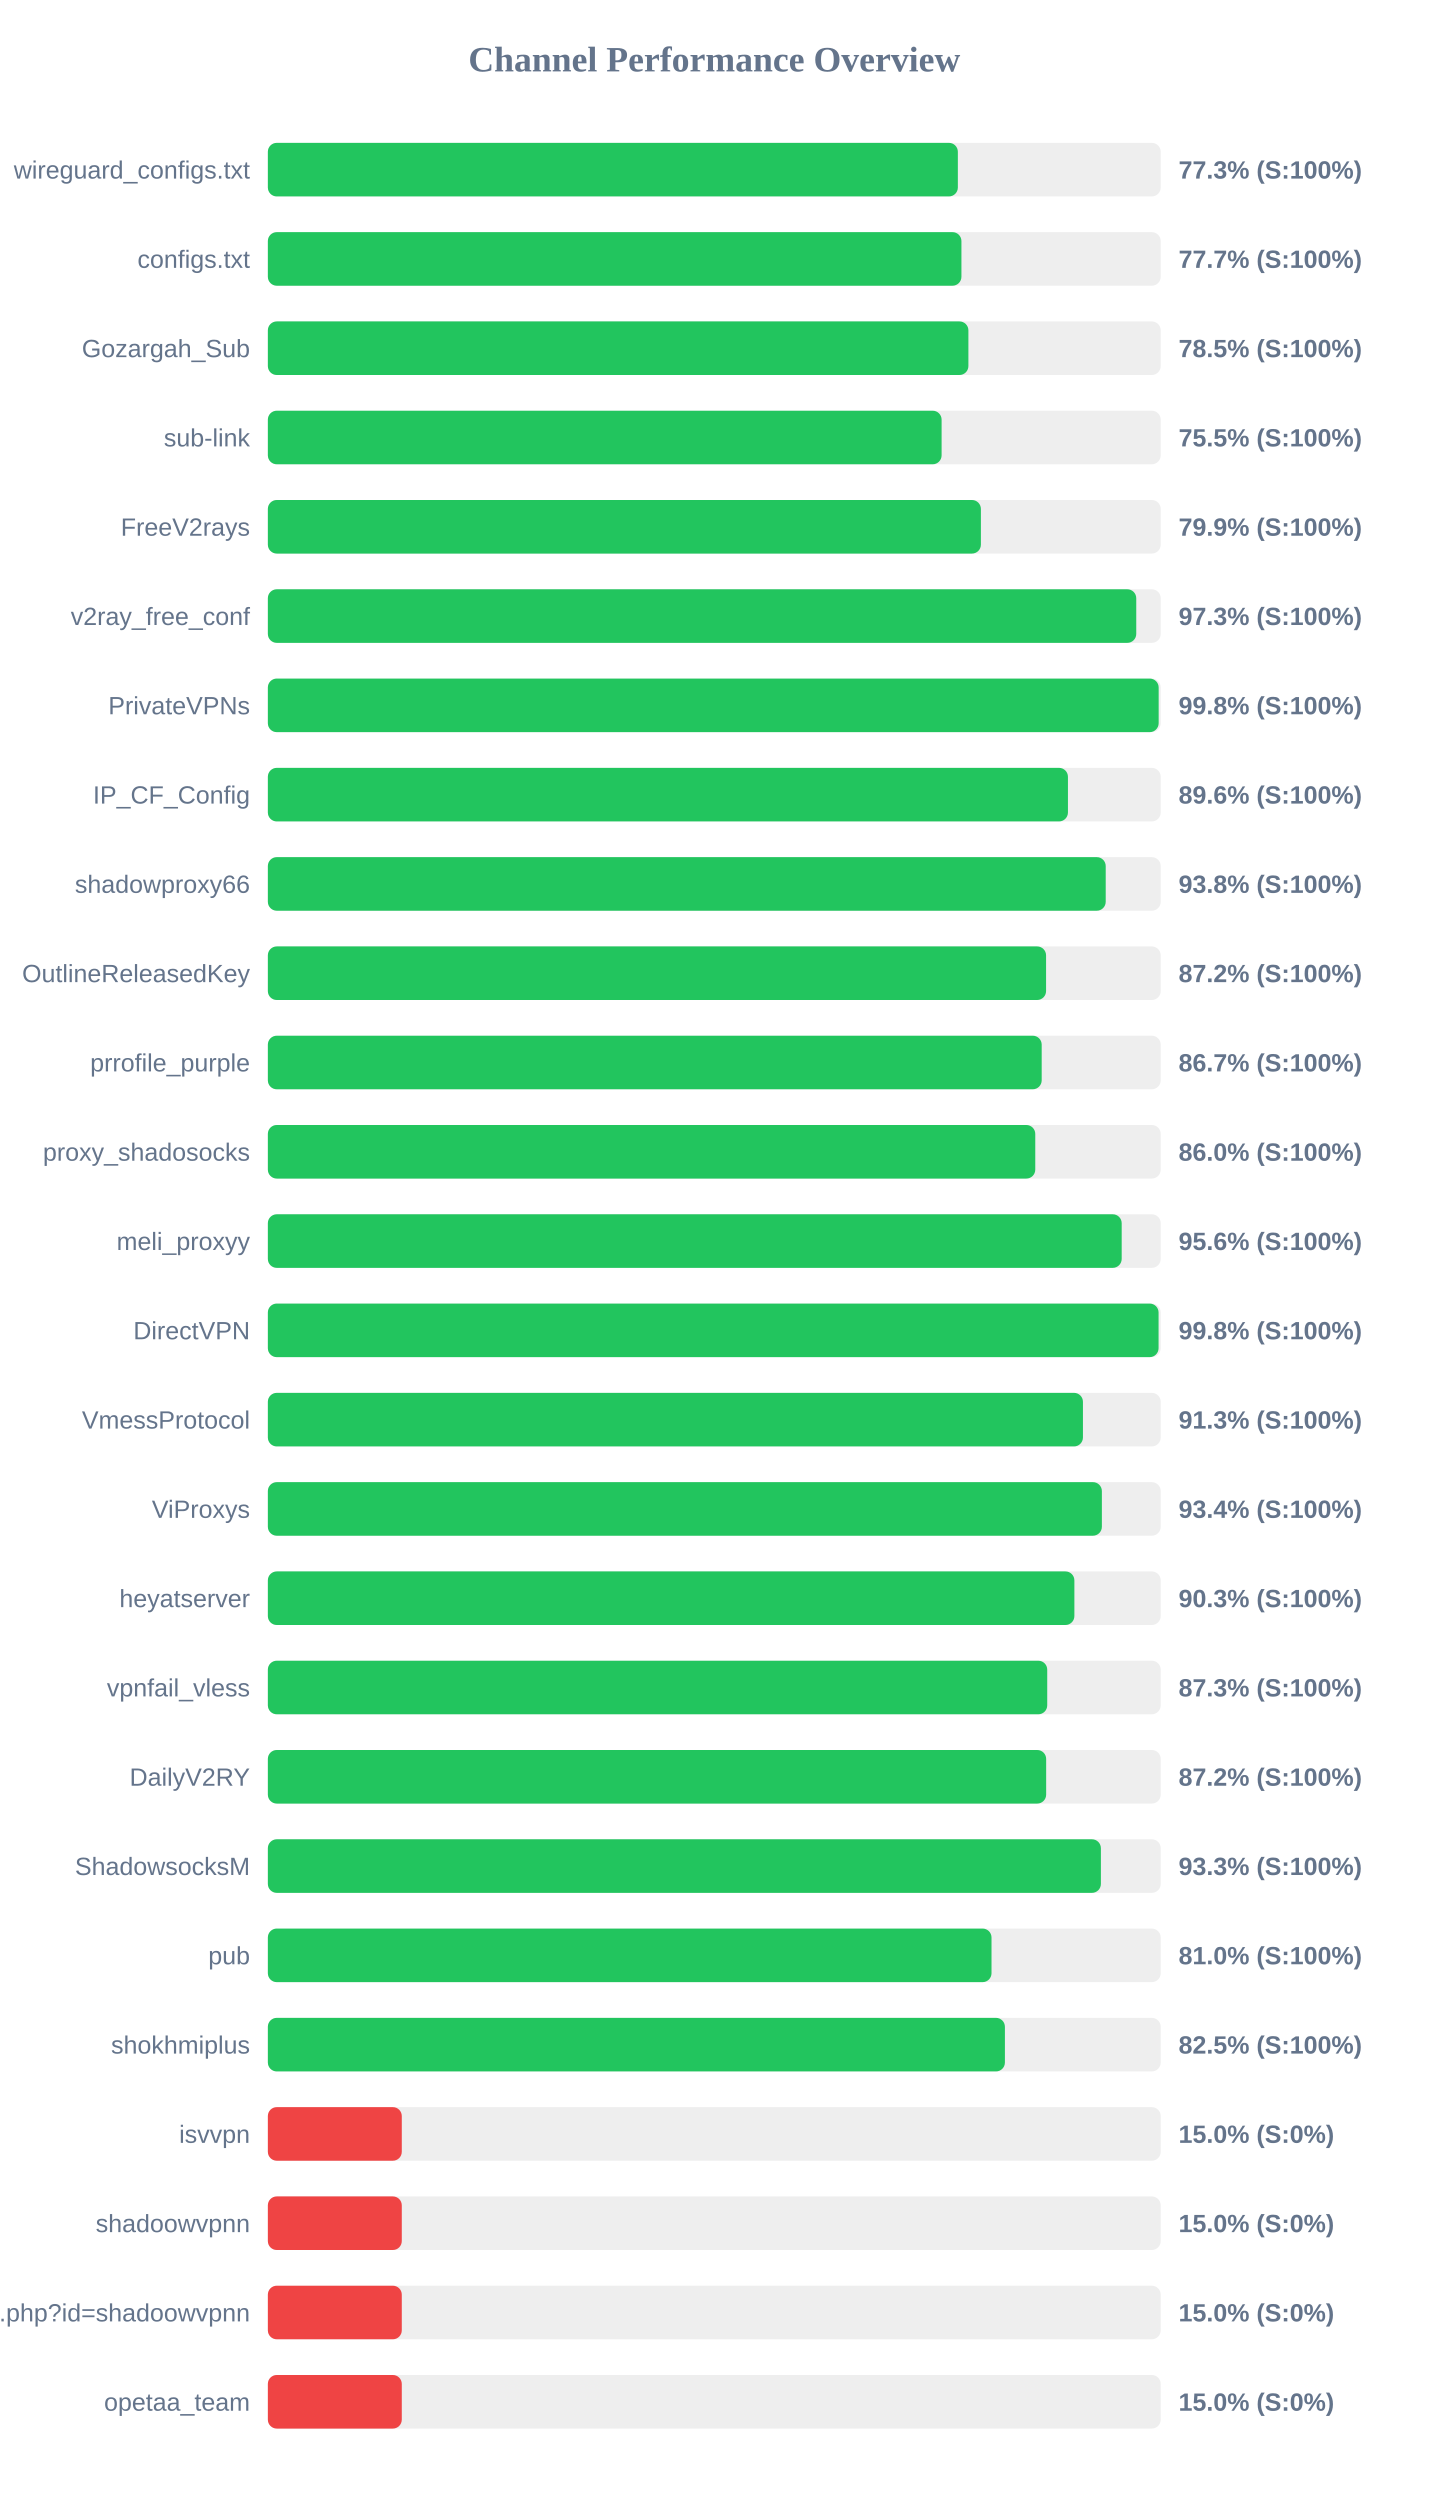
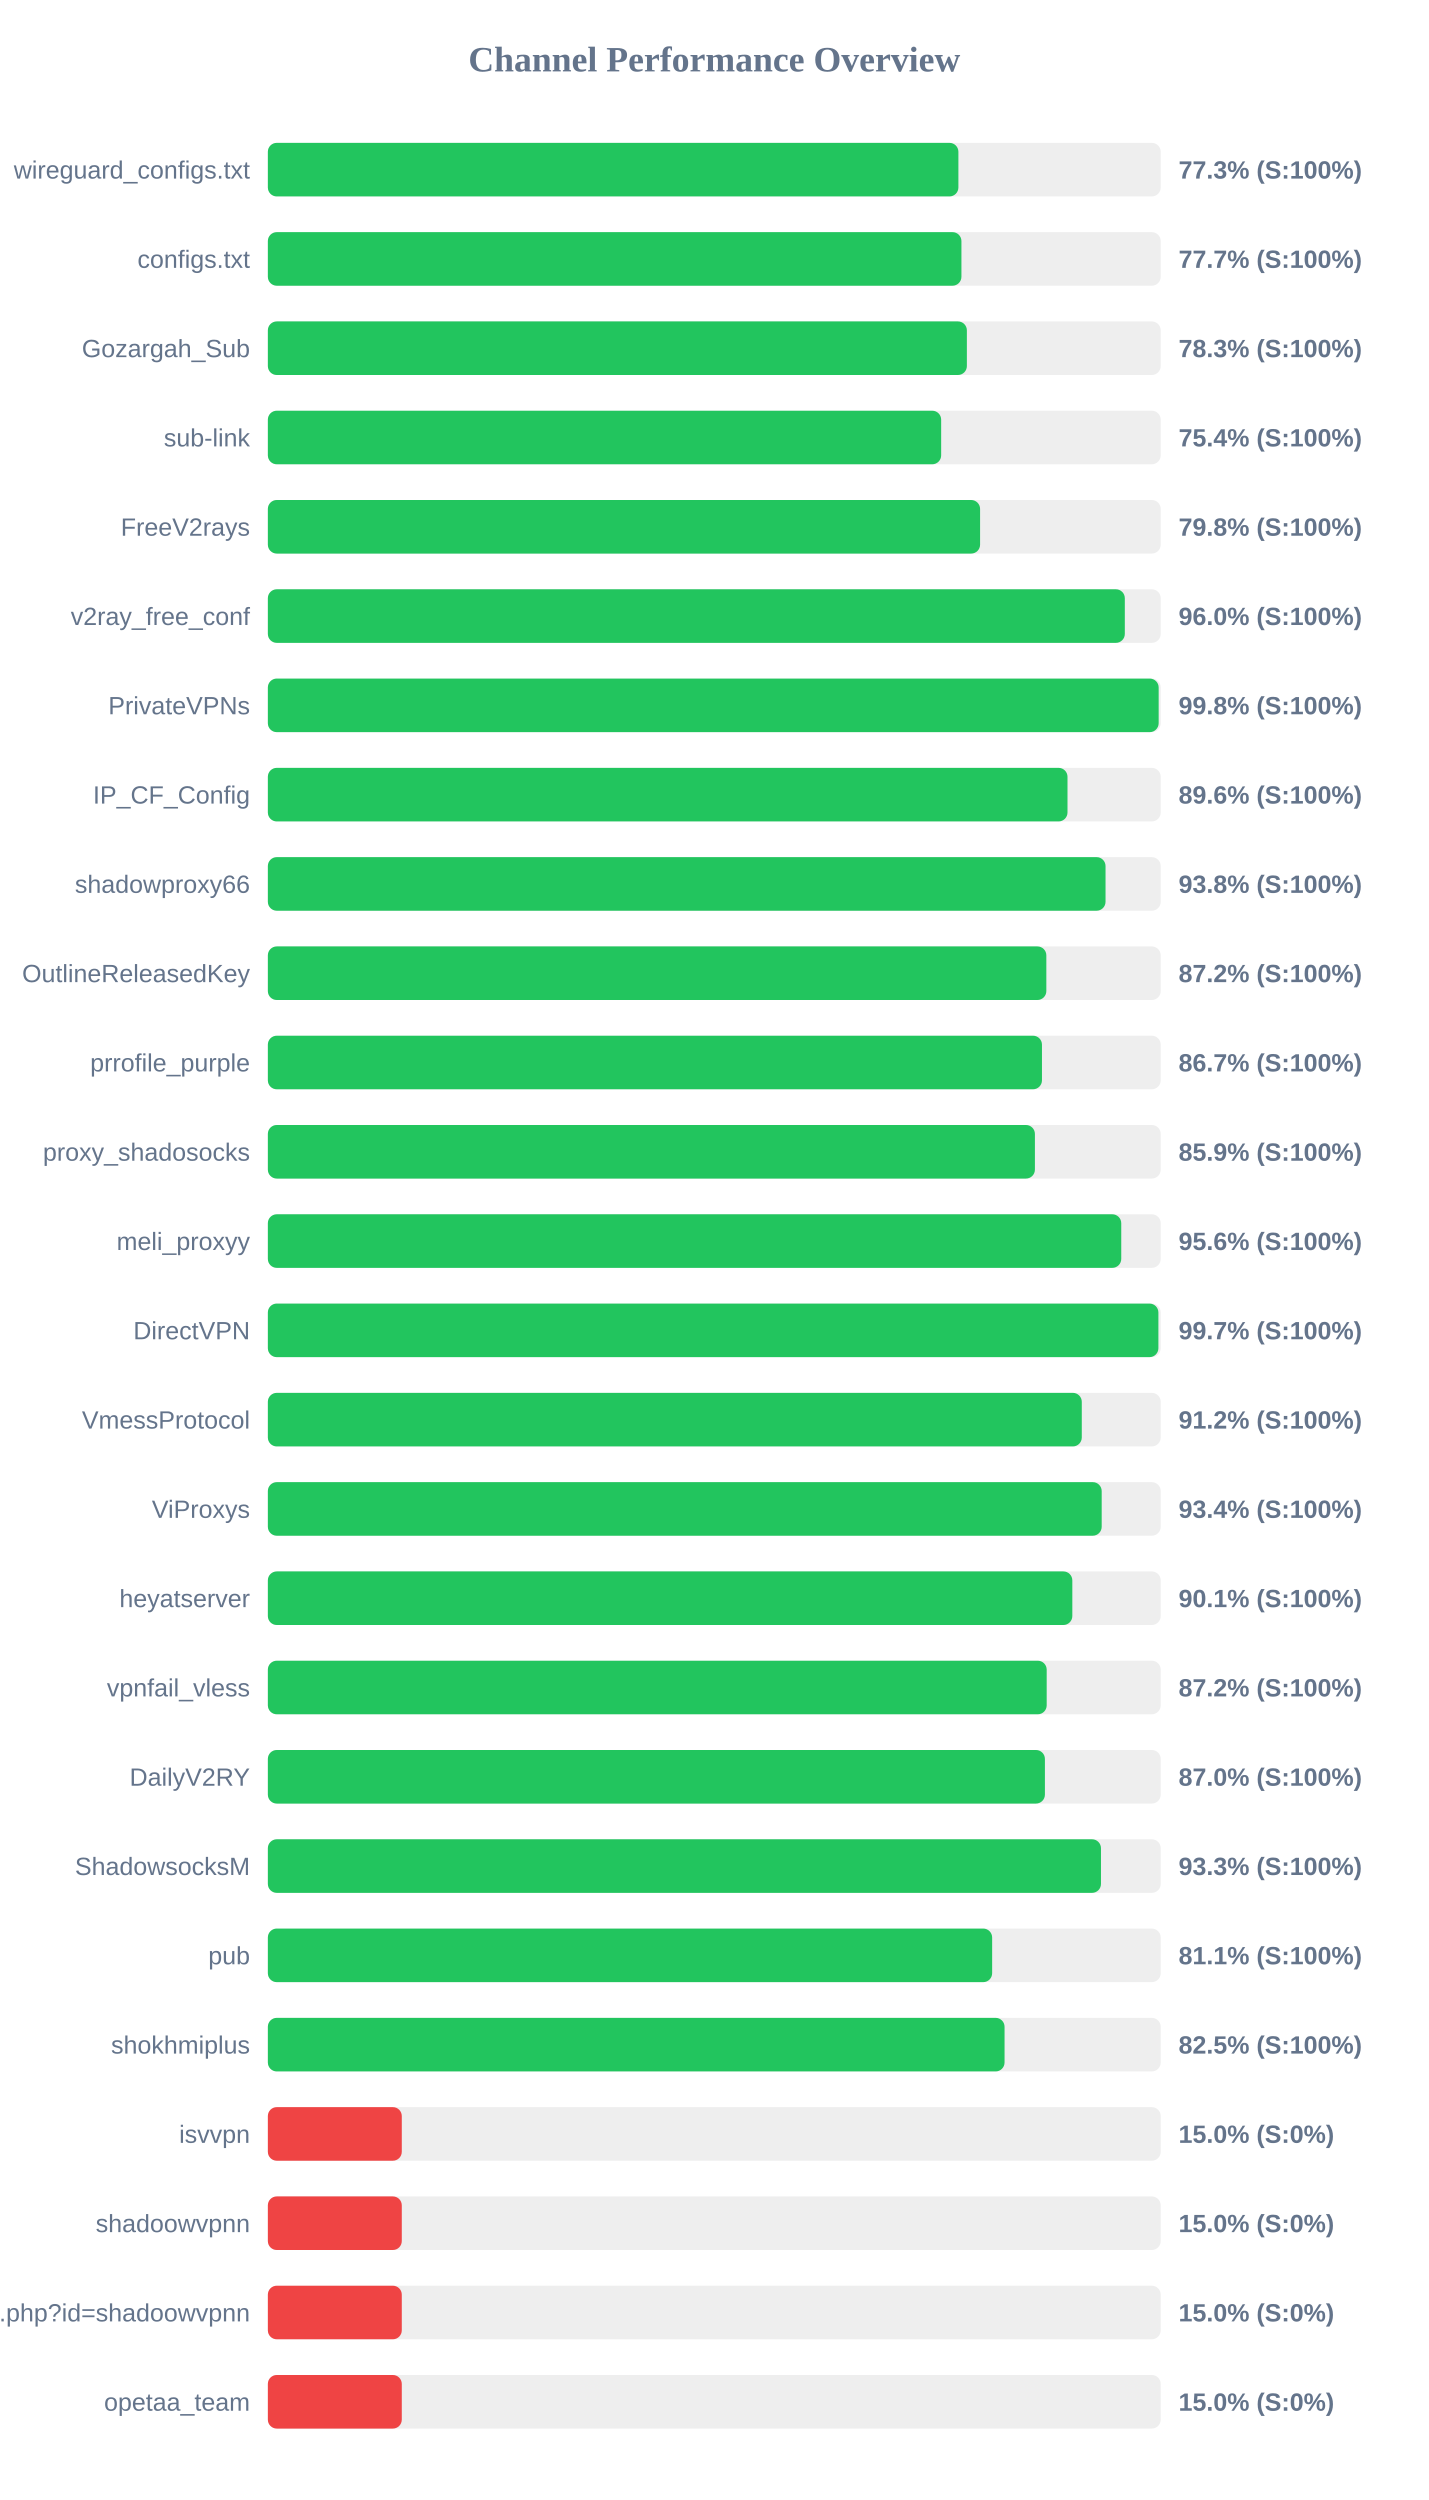
<svg xmlns="http://www.w3.org/2000/svg" width="800" height="1400" version="1.1">
  <style>
        .row { font: 14px Arial; fill: #64748b; }
        .score { font: bold 14px Arial; fill: #64748b; }
    </style>
  <text x="400" y="40" text-anchor="middle" font-size="20px" font-weight="bold" fill="#64748b">Channel Performance Overview</text>
  <rect x="150" y="80" width="500" height="30" fill="#eee" rx="5" />
-   <rect x="150" y="80" width="386.4" height="30" fill="#22c55e" rx="5" />
+   <rect x="150" y="80" width="386.7" height="30" fill="#22c55e" rx="5" />
  <text x="140" y="100" text-anchor="end" class="row">wireguard_configs.txt</text>
  <text x="660" y="100" text-anchor="start" class="score">77.3% (S:100%)</text>
  <rect x="150" y="130" width="500" height="30" fill="#eee" rx="5" />
  <rect x="150" y="130" width="388.4" height="30" fill="#22c55e" rx="5" />
  <text x="140" y="150" text-anchor="end" class="row">configs.txt</text>
  <text x="660" y="150" text-anchor="start" class="score">77.7% (S:100%)</text>
  <rect x="150" y="180" width="500" height="30" fill="#eee" rx="5" />
-   <rect x="150" y="180" width="392.3" height="30" fill="#22c55e" rx="5" />
+   <rect x="150" y="180" width="391.45" height="30" fill="#22c55e" rx="5" />
  <text x="140" y="200" text-anchor="end" class="row">Gozargah_Sub</text>
-   <text x="660" y="200" text-anchor="start" class="score">78.5% (S:100%)</text>
+   <text x="660" y="200" text-anchor="start" class="score">78.3% (S:100%)</text>
  <rect x="150" y="230" width="500" height="30" fill="#eee" rx="5" />
-   <rect x="150" y="230" width="377.3" height="30" fill="#22c55e" rx="5" />
+   <rect x="150" y="230" width="377.05" height="30" fill="#22c55e" rx="5" />
  <text x="140" y="250" text-anchor="end" class="row">sub-link</text>
-   <text x="660" y="250" text-anchor="start" class="score">75.5% (S:100%)</text>
+   <text x="660" y="250" text-anchor="start" class="score">75.4% (S:100%)</text>
  <rect x="150" y="280" width="500" height="30" fill="#eee" rx="5" />
-   <rect x="150" y="280" width="399.3" height="30" fill="#22c55e" rx="5" />
+   <rect x="150" y="280" width="398.85" height="30" fill="#22c55e" rx="5" />
  <text x="140" y="300" text-anchor="end" class="row">FreeV2rays</text>
-   <text x="660" y="300" text-anchor="start" class="score">79.9% (S:100%)</text>
+   <text x="660" y="300" text-anchor="start" class="score">79.8% (S:100%)</text>
  <rect x="150" y="330" width="500" height="30" fill="#eee" rx="5" />
-   <rect x="150" y="330" width="486.3" height="30" fill="#22c55e" rx="5" />
+   <rect x="150" y="330" width="479.9" height="30" fill="#22c55e" rx="5" />
  <text x="140" y="350" text-anchor="end" class="row">v2ray_free_conf</text>
-   <text x="660" y="350" text-anchor="start" class="score">97.3% (S:100%)</text>
+   <text x="660" y="350" text-anchor="start" class="score">96.0% (S:100%)</text>
  <rect x="150" y="380" width="500" height="30" fill="#eee" rx="5" />
  <rect x="150" y="380" width="498.85" height="30" fill="#22c55e" rx="5" />
  <text x="140" y="400" text-anchor="end" class="row">PrivateVPNs</text>
  <text x="660" y="400" text-anchor="start" class="score">99.8% (S:100%)</text>
  <rect x="150" y="430" width="500" height="30" fill="#eee" rx="5" />
-   <rect x="150" y="430" width="448.05" height="30" fill="#22c55e" rx="5" />
+   <rect x="150" y="430" width="447.8" height="30" fill="#22c55e" rx="5" />
  <text x="140" y="450" text-anchor="end" class="row">IP_CF_Config</text>
  <text x="660" y="450" text-anchor="start" class="score">89.6% (S:100%)</text>
  <rect x="150" y="480" width="500" height="30" fill="#eee" rx="5" />
-   <rect x="150" y="480" width="469.2" height="30" fill="#22c55e" rx="5" />
+   <rect x="150" y="480" width="469.1" height="30" fill="#22c55e" rx="5" />
  <text x="140" y="500" text-anchor="end" class="row">shadowproxy66</text>
  <text x="660" y="500" text-anchor="start" class="score">93.8% (S:100%)</text>
  <rect x="150" y="530" width="500" height="30" fill="#eee" rx="5" />
-   <rect x="150" y="530" width="435.8" height="30" fill="#22c55e" rx="5" />
+   <rect x="150" y="530" width="435.95" height="30" fill="#22c55e" rx="5" />
  <text x="140" y="550" text-anchor="end" class="row">OutlineReleasedKey</text>
  <text x="660" y="550" text-anchor="start" class="score">87.2% (S:100%)</text>
  <rect x="150" y="580" width="500" height="30" fill="#eee" rx="5" />
-   <rect x="150" y="580" width="433.35" height="30" fill="#22c55e" rx="5" />
+   <rect x="150" y="580" width="433.5" height="30" fill="#22c55e" rx="5" />
  <text x="140" y="600" text-anchor="end" class="row">prrofile_purple</text>
  <text x="660" y="600" text-anchor="start" class="score">86.7% (S:100%)</text>
  <rect x="150" y="630" width="500" height="30" fill="#eee" rx="5" />
-   <rect x="150" y="630" width="429.75" height="30" fill="#22c55e" rx="5" />
+   <rect x="150" y="630" width="429.55" height="30" fill="#22c55e" rx="5" />
  <text x="140" y="650" text-anchor="end" class="row">proxy_shadosocks</text>
-   <text x="660" y="650" text-anchor="start" class="score">86.0% (S:100%)</text>
+   <text x="660" y="650" text-anchor="start" class="score">85.9% (S:100%)</text>
  <rect x="150" y="680" width="500" height="30" fill="#eee" rx="5" />
-   <rect x="150" y="680" width="478.15" height="30" fill="#22c55e" rx="5" />
+   <rect x="150" y="680" width="477.9" height="30" fill="#22c55e" rx="5" />
  <text x="140" y="700" text-anchor="end" class="row">meli_proxyy</text>
  <text x="660" y="700" text-anchor="start" class="score">95.6% (S:100%)</text>
  <rect x="150" y="730" width="500" height="30" fill="#eee" rx="5" />
-   <rect x="150" y="730" width="498.8" height="30" fill="#22c55e" rx="5" />
+   <rect x="150" y="730" width="498.7" height="30" fill="#22c55e" rx="5" />
  <text x="140" y="750" text-anchor="end" class="row">DirectVPN</text>
-   <text x="660" y="750" text-anchor="start" class="score">99.8% (S:100%)</text>
+   <text x="660" y="750" text-anchor="start" class="score">99.7% (S:100%)</text>
  <rect x="150" y="780" width="500" height="30" fill="#eee" rx="5" />
-   <rect x="150" y="780" width="456.45" height="30" fill="#22c55e" rx="5" />
+   <rect x="150" y="780" width="455.8" height="30" fill="#22c55e" rx="5" />
  <text x="140" y="800" text-anchor="end" class="row">VmessProtocol</text>
-   <text x="660" y="800" text-anchor="start" class="score">91.3% (S:100%)</text>
+   <text x="660" y="800" text-anchor="start" class="score">91.2% (S:100%)</text>
  <rect x="150" y="830" width="500" height="30" fill="#eee" rx="5" />
-   <rect x="150" y="830" width="467.05" height="30" fill="#22c55e" rx="5" />
+   <rect x="150" y="830" width="466.95" height="30" fill="#22c55e" rx="5" />
  <text x="140" y="850" text-anchor="end" class="row">ViProxys</text>
  <text x="660" y="850" text-anchor="start" class="score">93.4% (S:100%)</text>
  <rect x="150" y="880" width="500" height="30" fill="#eee" rx="5" />
-   <rect x="150" y="880" width="451.65" height="30" fill="#22c55e" rx="5" />
+   <rect x="150" y="880" width="450.5" height="30" fill="#22c55e" rx="5" />
  <text x="140" y="900" text-anchor="end" class="row">heyatserver</text>
-   <text x="660" y="900" text-anchor="start" class="score">90.3% (S:100%)</text>
+   <text x="660" y="900" text-anchor="start" class="score">90.1% (S:100%)</text>
  <rect x="150" y="930" width="500" height="30" fill="#eee" rx="5" />
-   <rect x="150" y="930" width="436.45" height="30" fill="#22c55e" rx="5" />
+   <rect x="150" y="930" width="436.15" height="30" fill="#22c55e" rx="5" />
  <text x="140" y="950" text-anchor="end" class="row">vpnfail_vless</text>
-   <text x="660" y="950" text-anchor="start" class="score">87.3% (S:100%)</text>
+   <text x="660" y="950" text-anchor="start" class="score">87.2% (S:100%)</text>
  <rect x="150" y="980" width="500" height="30" fill="#eee" rx="5" />
-   <rect x="150" y="980" width="435.85" height="30" fill="#22c55e" rx="5" />
+   <rect x="150" y="980" width="435.15" height="30" fill="#22c55e" rx="5" />
  <text x="140" y="1000" text-anchor="end" class="row">DailyV2RY</text>
-   <text x="660" y="1000" text-anchor="start" class="score">87.2% (S:100%)</text>
+   <text x="660" y="1000" text-anchor="start" class="score">87.0% (S:100%)</text>
  <rect x="150" y="1030" width="500" height="30" fill="#eee" rx="5" />
-   <rect x="150" y="1030" width="466.5" height="30" fill="#22c55e" rx="5" />
+   <rect x="150" y="1030" width="466.55" height="30" fill="#22c55e" rx="5" />
  <text x="140" y="1050" text-anchor="end" class="row">ShadowsocksM</text>
  <text x="660" y="1050" text-anchor="start" class="score">93.3% (S:100%)</text>
  <rect x="150" y="1080" width="500" height="30" fill="#eee" rx="5" />
-   <rect x="150" y="1080" width="405.25" height="30" fill="#22c55e" rx="5" />
+   <rect x="150" y="1080" width="405.6" height="30" fill="#22c55e" rx="5" />
  <text x="140" y="1100" text-anchor="end" class="row">pub</text>
-   <text x="660" y="1100" text-anchor="start" class="score">81.0% (S:100%)</text>
+   <text x="660" y="1100" text-anchor="start" class="score">81.1% (S:100%)</text>
  <rect x="150" y="1130" width="500" height="30" fill="#eee" rx="5" />
-   <rect x="150" y="1130" width="412.75" height="30" fill="#22c55e" rx="5" />
+   <rect x="150" y="1130" width="412.55" height="30" fill="#22c55e" rx="5" />
  <text x="140" y="1150" text-anchor="end" class="row">shokhmiplus</text>
  <text x="660" y="1150" text-anchor="start" class="score">82.5% (S:100%)</text>
  <rect x="150" y="1180" width="500" height="30" fill="#eee" rx="5" />
  <rect x="150" y="1180" width="75.0" height="30" fill="#ef4444" rx="5" />
  <text x="140" y="1200" text-anchor="end" class="row">isvvpn</text>
  <text x="660" y="1200" text-anchor="start" class="score">15.0% (S:0%)</text>
  <rect x="150" y="1230" width="500" height="30" fill="#eee" rx="5" />
  <rect x="150" y="1230" width="75.0" height="30" fill="#ef4444" rx="5" />
  <text x="140" y="1250" text-anchor="end" class="row">shadoowvpnn</text>
  <text x="660" y="1250" text-anchor="start" class="score">15.0% (S:0%)</text>
  <rect x="150" y="1280" width="500" height="30" fill="#eee" rx="5" />
  <rect x="150" y="1280" width="75.0" height="30" fill="#ef4444" rx="5" />
  <text x="140" y="1300" text-anchor="end" class="row">api.php?id=shadoowvpnn</text>
  <text x="660" y="1300" text-anchor="start" class="score">15.0% (S:0%)</text>
  <rect x="150" y="1330" width="500" height="30" fill="#eee" rx="5" />
  <rect x="150" y="1330" width="75.0" height="30" fill="#ef4444" rx="5" />
  <text x="140" y="1350" text-anchor="end" class="row">opetaa_team</text>
  <text x="660" y="1350" text-anchor="start" class="score">15.0% (S:0%)</text>
</svg>
